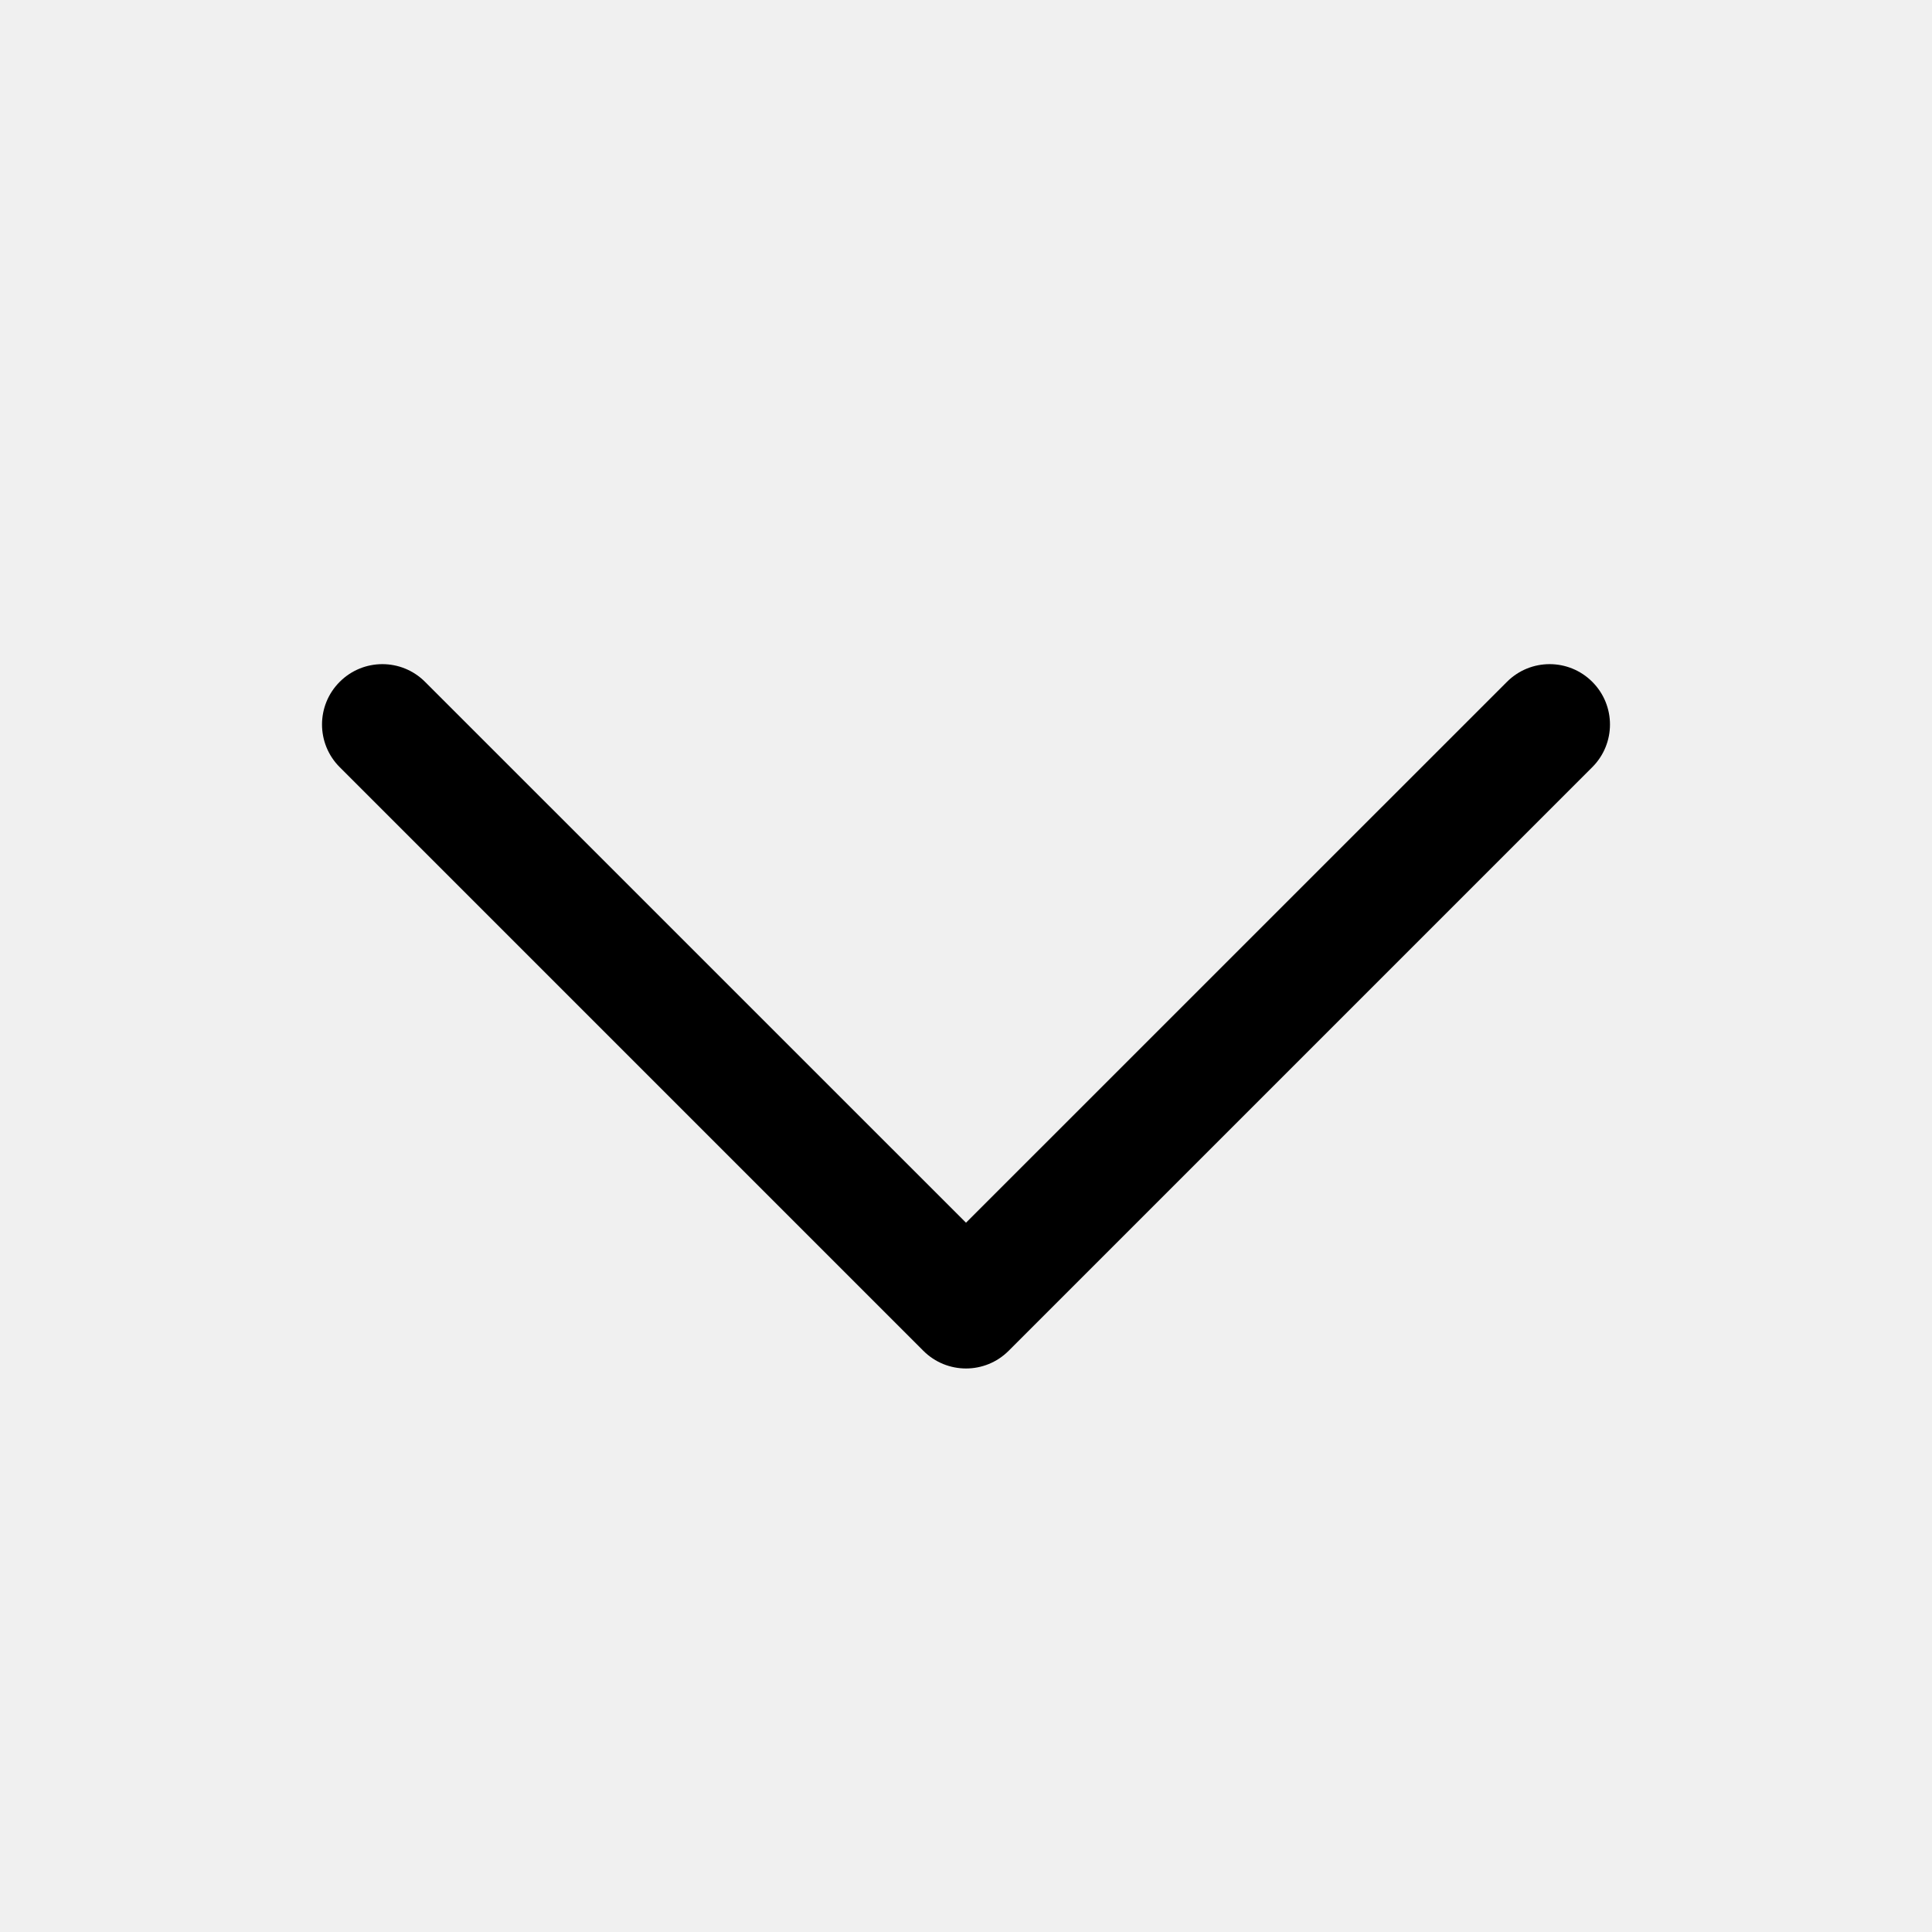
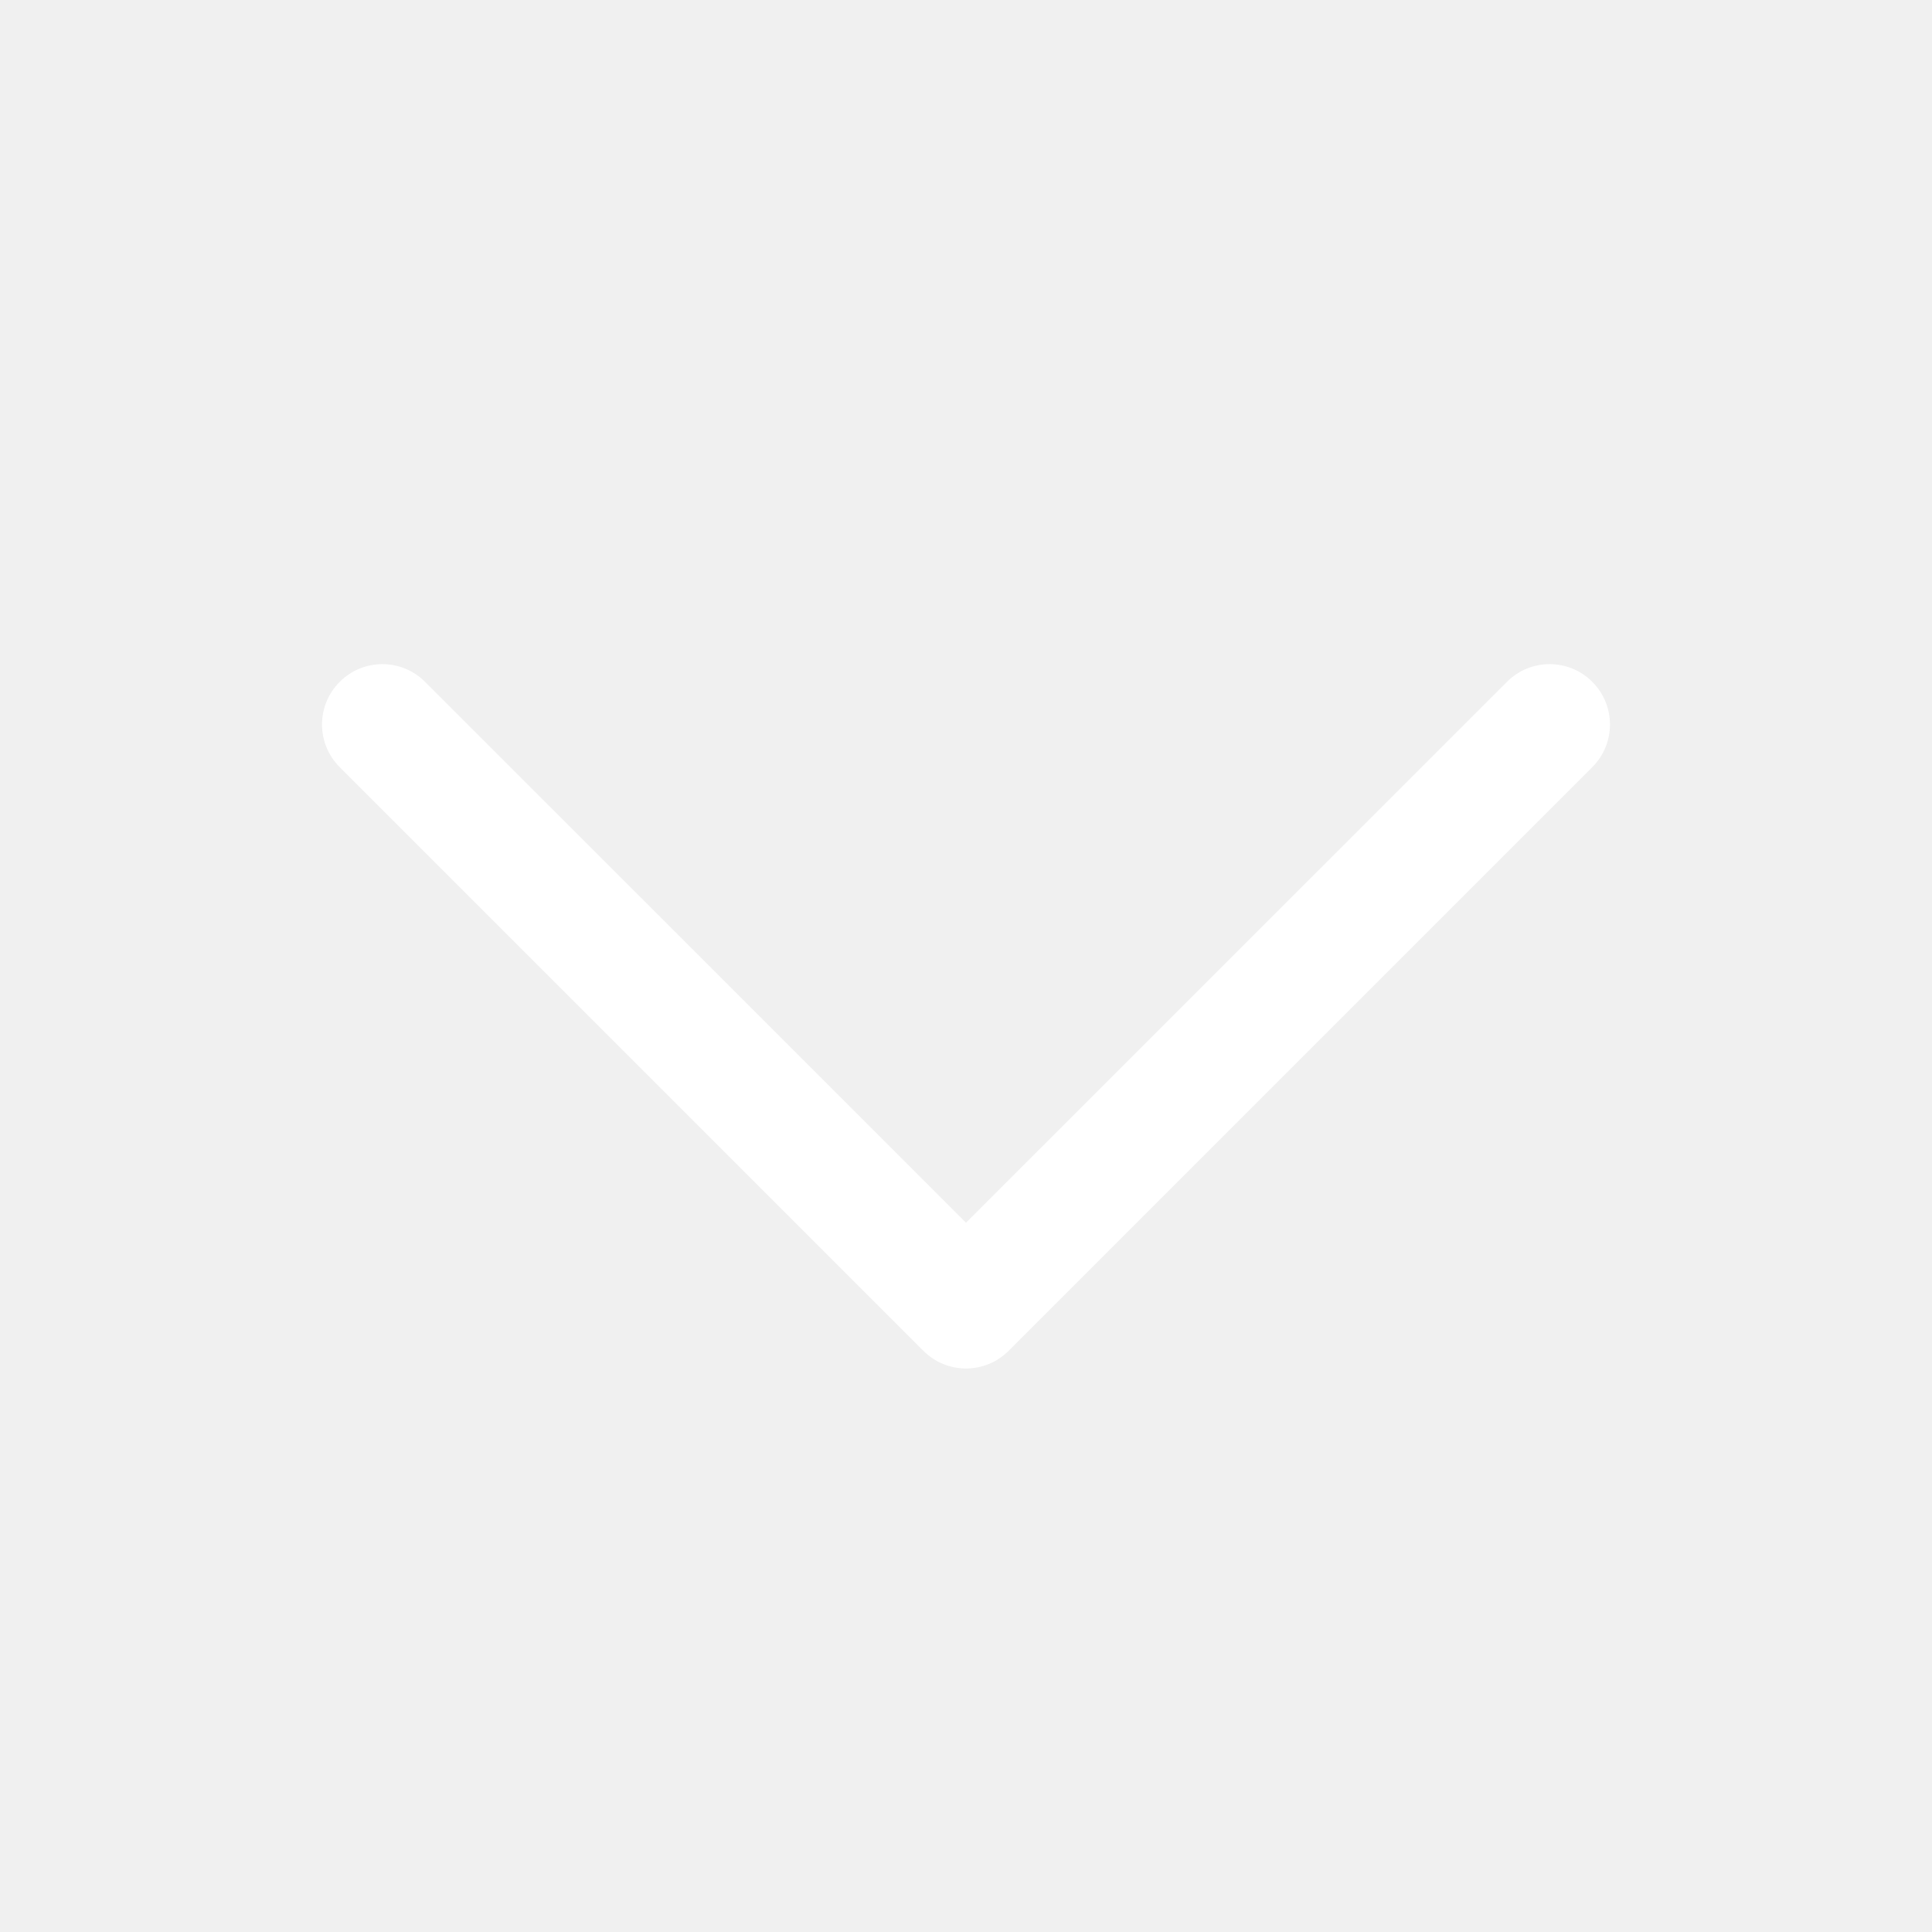
<svg xmlns="http://www.w3.org/2000/svg" width="24" height="24" viewBox="0 0 24 24" fill="none">
-   <path d="M4.22 8.47C4.513 8.177 4.987 8.177 5.28 8.47L12 15.189L18.72 8.47C19.013 8.177 19.487 8.177 19.78 8.47C20.073 8.763 20.073 9.237 19.78 9.53L12.53 16.78C12.237 17.073 11.763 17.073 11.47 16.78L4.22 9.53C3.927 9.237 3.927 8.763 4.22 8.47Z" fill="currentColor" />
+   <path d="M4.22 8.47C4.513 8.177 4.987 8.177 5.28 8.47L12 15.189L18.72 8.47C19.013 8.177 19.487 8.177 19.78 8.47C20.073 8.763 20.073 9.237 19.78 9.53L12.53 16.78C12.237 17.073 11.763 17.073 11.47 16.78L4.22 9.53C3.927 9.237 3.927 8.763 4.22 8.47Z" fill="#ffffff" />
</svg>
